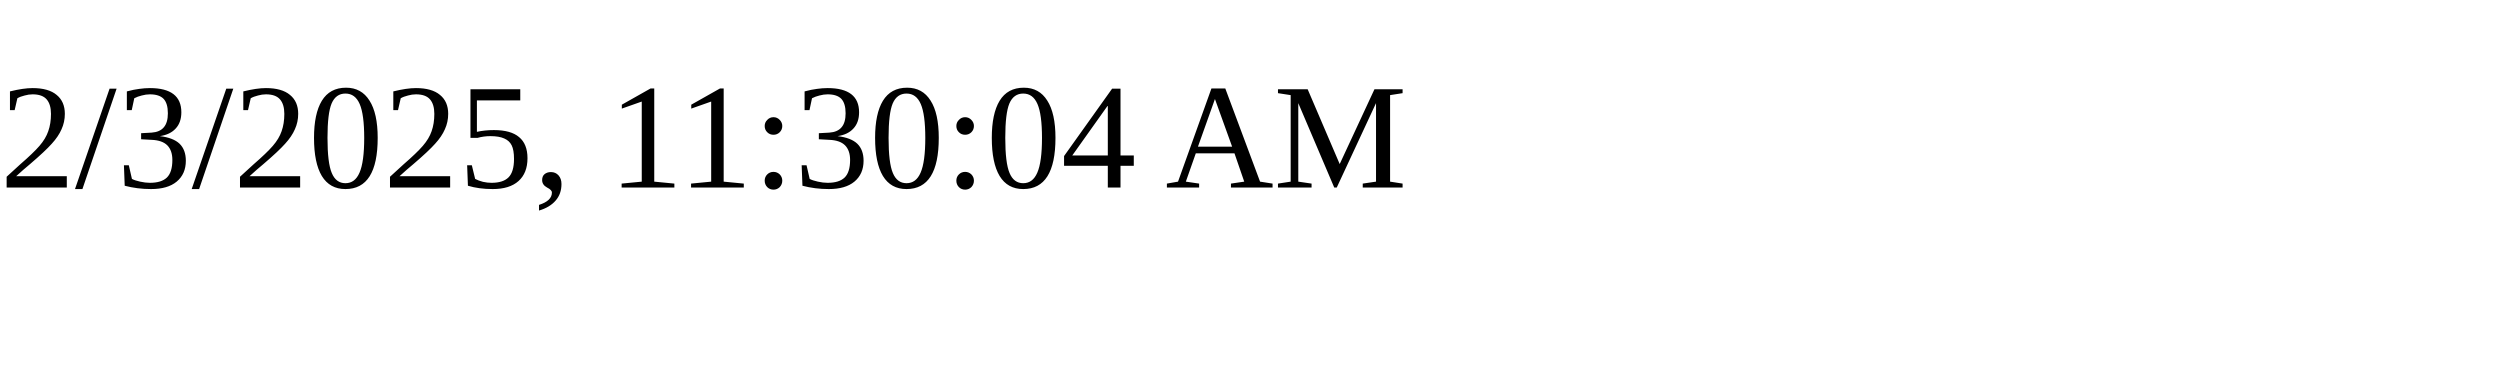
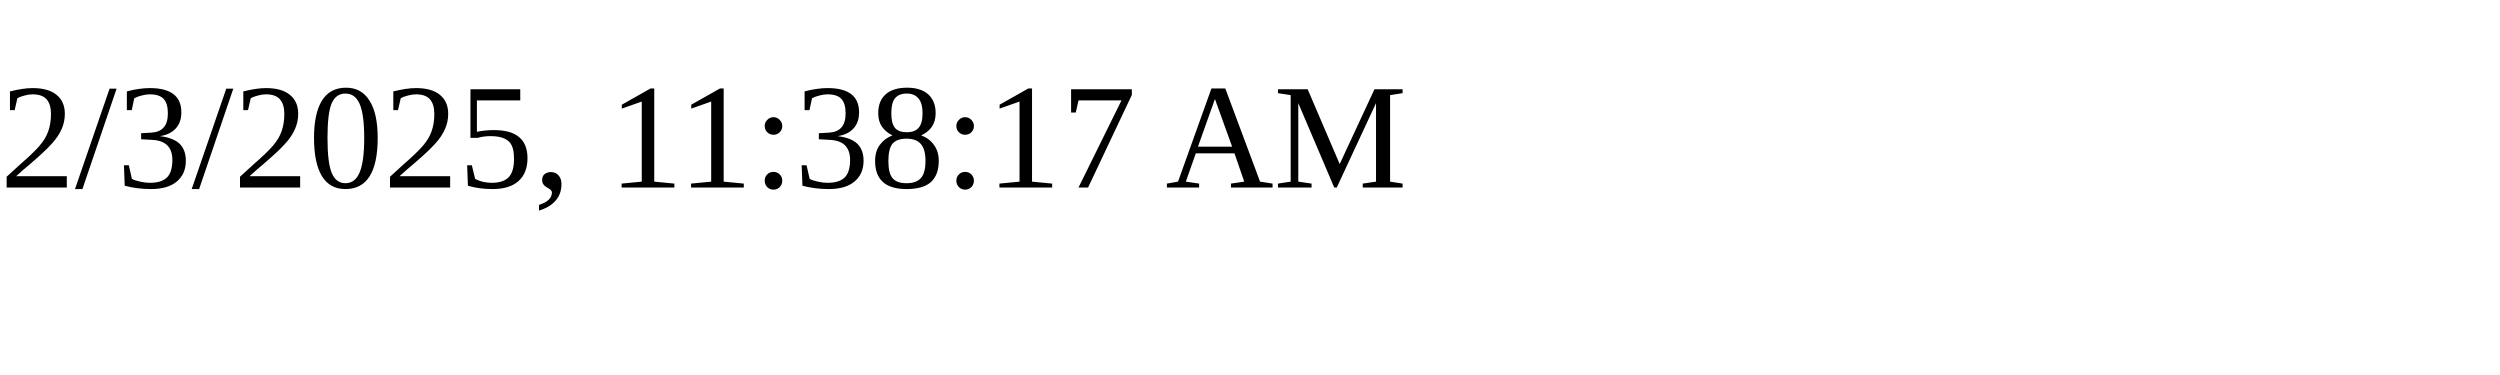
<svg xmlns="http://www.w3.org/2000/svg" height="30" width="200">
-   <text x="0" y="15">2/3/2025, 11:30:04 AM</text>
+   <text x="0" y="15">2/3/2025, 11:38:17 AM</text>
</svg>
